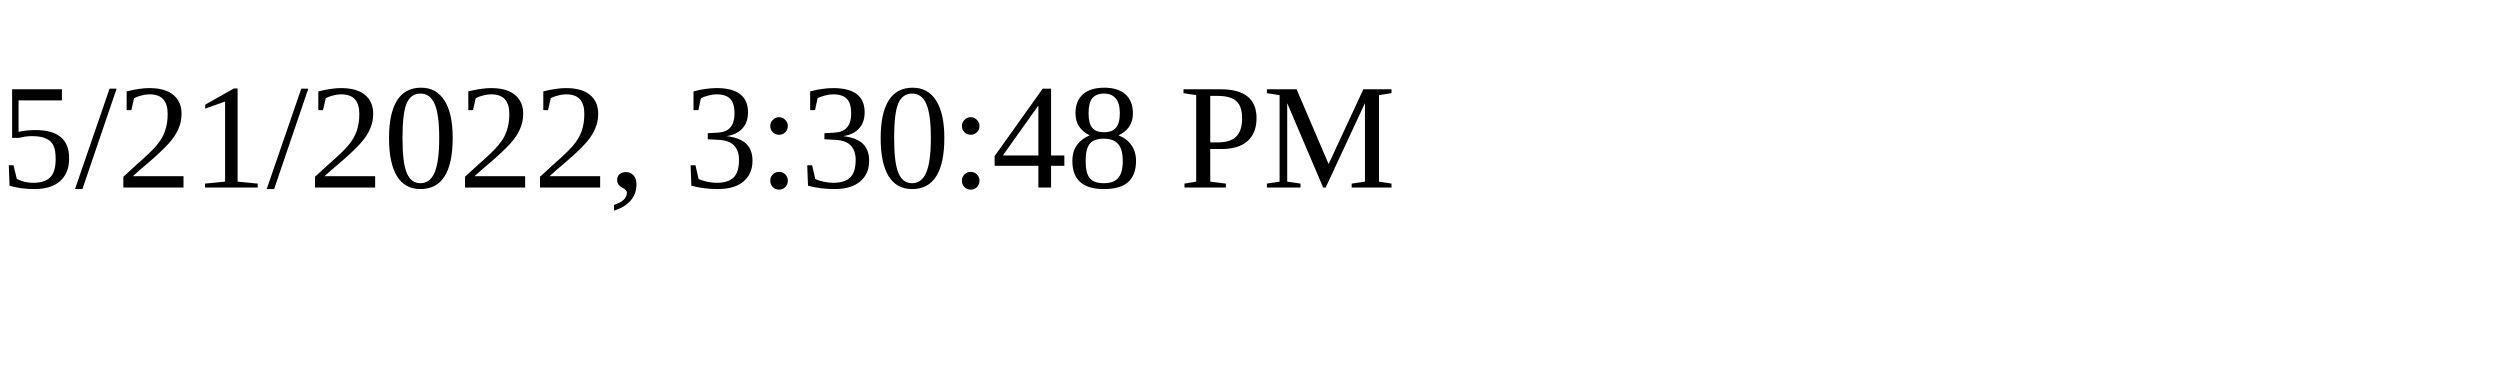
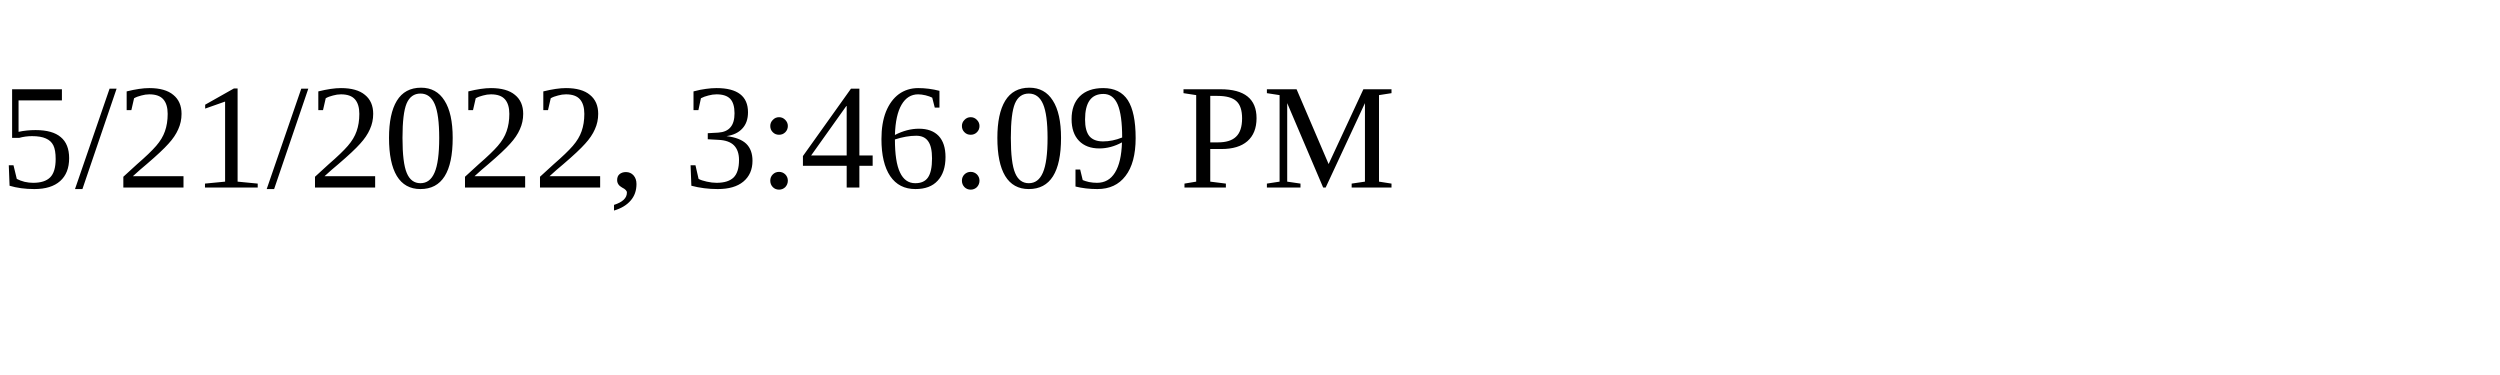
<svg xmlns="http://www.w3.org/2000/svg" height="30" width="200">
-   <text x="0" y="15">5/21/2022, 3:30:48 PM</text>
+   <text x="0" y="15">5/21/2022, 3:46:09 PM</text>
</svg>
